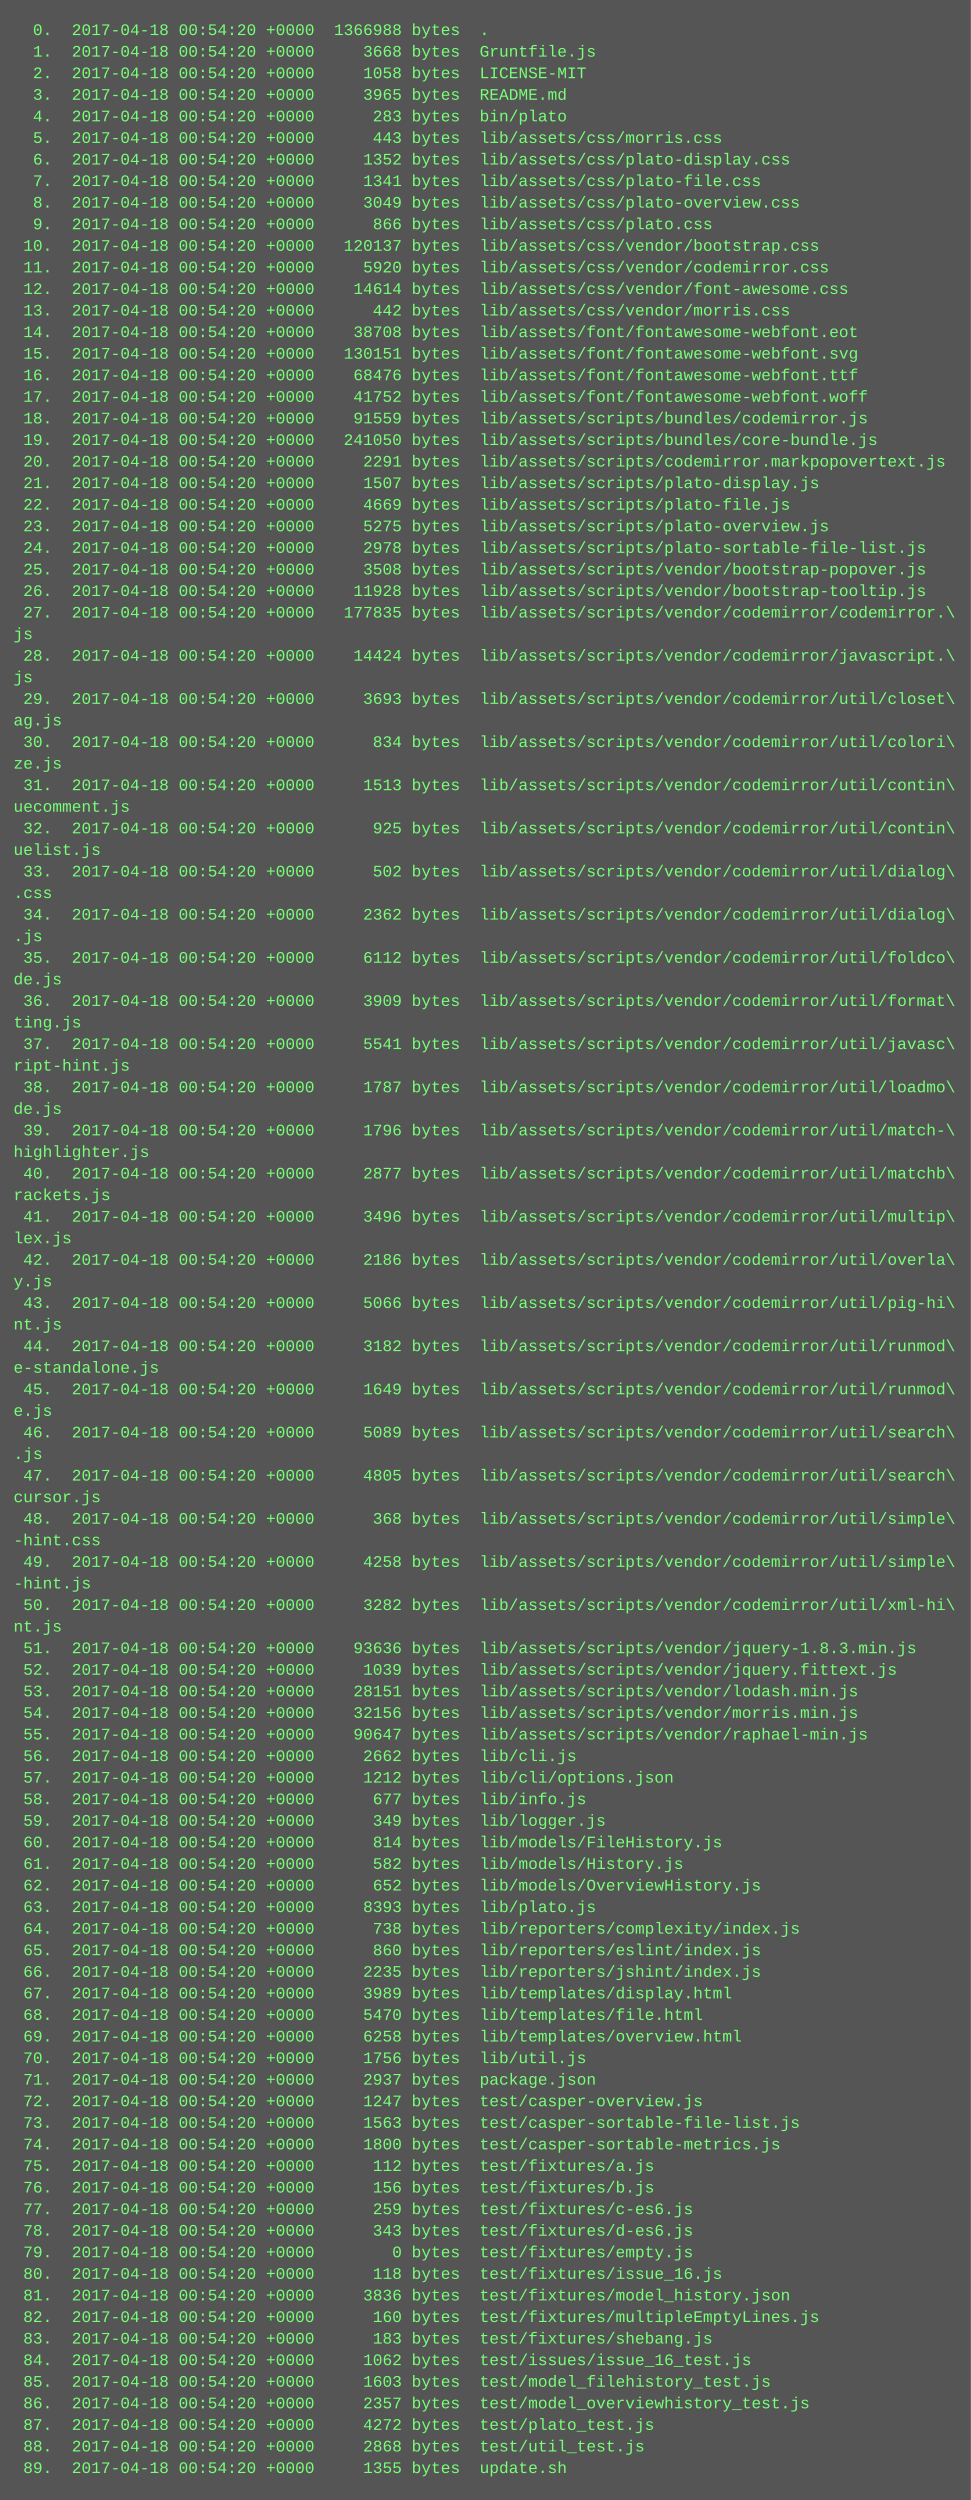
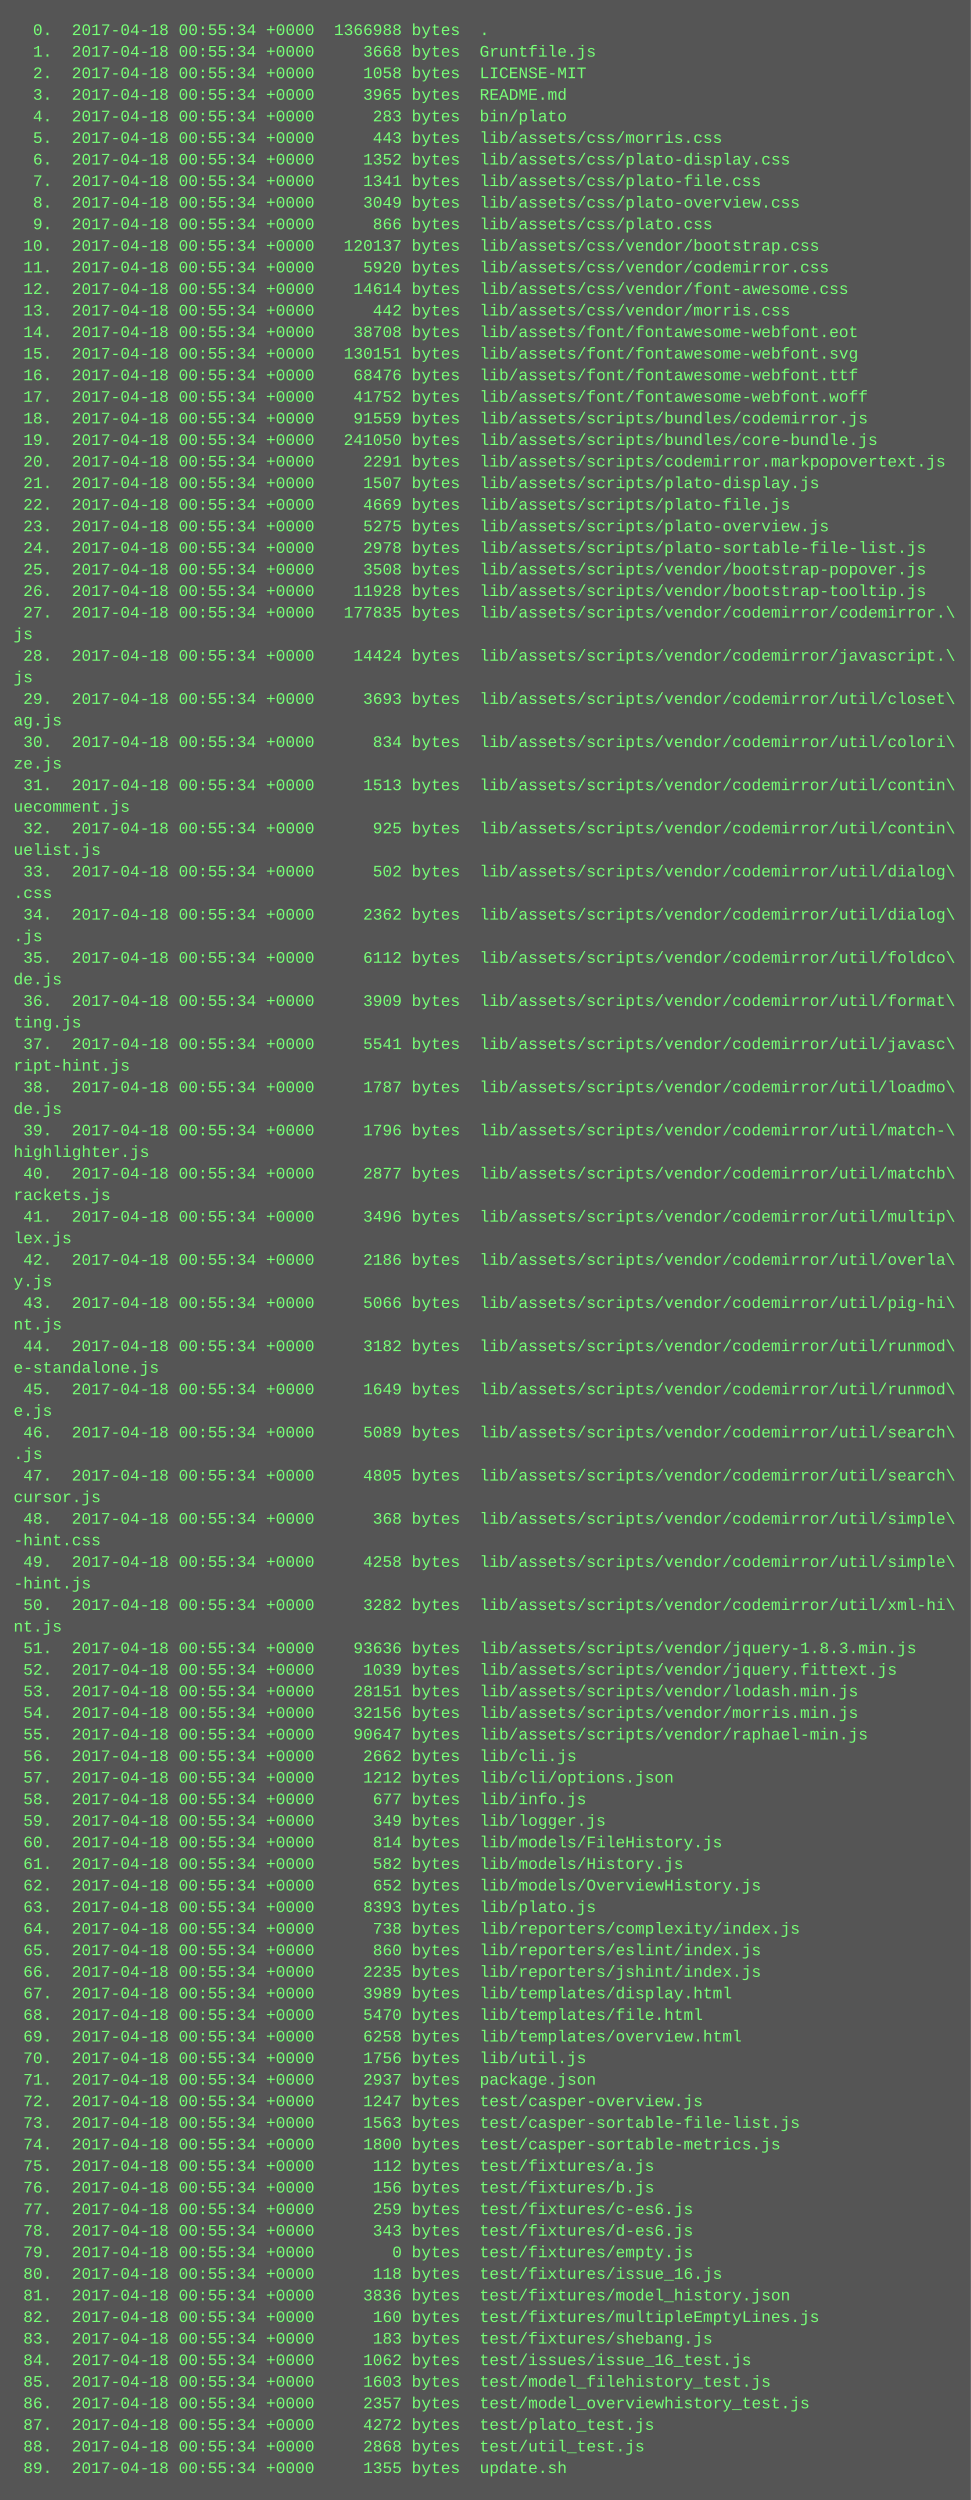
<svg xmlns="http://www.w3.org/2000/svg" height="1854" width="720">
  <rect height="1854" fill="#555" width="720" />
  <text fill="#7f7" font-family="Courier New" font-size="12" xml:space="preserve">
-     <tspan x="10" y="26">  0.  2017-04-18 00:54:20 +0000  1366988 bytes  .</tspan>
-     <tspan x="10" y="42">  1.  2017-04-18 00:54:20 +0000     3668 bytes  Gruntfile.js</tspan>
-     <tspan x="10" y="58">  2.  2017-04-18 00:54:20 +0000     1058 bytes  LICENSE-MIT</tspan>
-     <tspan x="10" y="74">  3.  2017-04-18 00:54:20 +0000     3965 bytes  README.md</tspan>
-     <tspan x="10" y="90">  4.  2017-04-18 00:54:20 +0000      283 bytes  bin/plato</tspan>
-     <tspan x="10" y="106">  5.  2017-04-18 00:54:20 +0000      443 bytes  lib/assets/css/morris.css</tspan>
-     <tspan x="10" y="122">  6.  2017-04-18 00:54:20 +0000     1352 bytes  lib/assets/css/plato-display.css</tspan>
-     <tspan x="10" y="138">  7.  2017-04-18 00:54:20 +0000     1341 bytes  lib/assets/css/plato-file.css</tspan>
-     <tspan x="10" y="154">  8.  2017-04-18 00:54:20 +0000     3049 bytes  lib/assets/css/plato-overview.css</tspan>
-     <tspan x="10" y="170">  9.  2017-04-18 00:54:20 +0000      866 bytes  lib/assets/css/plato.css</tspan>
-     <tspan x="10" y="186"> 10.  2017-04-18 00:54:20 +0000   120137 bytes  lib/assets/css/vendor/bootstrap.css</tspan>
-     <tspan x="10" y="202"> 11.  2017-04-18 00:54:20 +0000     5920 bytes  lib/assets/css/vendor/codemirror.css</tspan>
-     <tspan x="10" y="218"> 12.  2017-04-18 00:54:20 +0000    14614 bytes  lib/assets/css/vendor/font-awesome.css</tspan>
-     <tspan x="10" y="234"> 13.  2017-04-18 00:54:20 +0000      442 bytes  lib/assets/css/vendor/morris.css</tspan>
-     <tspan x="10" y="250"> 14.  2017-04-18 00:54:20 +0000    38708 bytes  lib/assets/font/fontawesome-webfont.eot</tspan>
-     <tspan x="10" y="266"> 15.  2017-04-18 00:54:20 +0000   130151 bytes  lib/assets/font/fontawesome-webfont.svg</tspan>
-     <tspan x="10" y="282"> 16.  2017-04-18 00:54:20 +0000    68476 bytes  lib/assets/font/fontawesome-webfont.ttf</tspan>
-     <tspan x="10" y="298"> 17.  2017-04-18 00:54:20 +0000    41752 bytes  lib/assets/font/fontawesome-webfont.woff</tspan>
-     <tspan x="10" y="314"> 18.  2017-04-18 00:54:20 +0000    91559 bytes  lib/assets/scripts/bundles/codemirror.js</tspan>
-     <tspan x="10" y="330"> 19.  2017-04-18 00:54:20 +0000   241050 bytes  lib/assets/scripts/bundles/core-bundle.js</tspan>
-     <tspan x="10" y="346"> 20.  2017-04-18 00:54:20 +0000     2291 bytes  lib/assets/scripts/codemirror.markpopovertext.js</tspan>
-     <tspan x="10" y="362"> 21.  2017-04-18 00:54:20 +0000     1507 bytes  lib/assets/scripts/plato-display.js</tspan>
-     <tspan x="10" y="378"> 22.  2017-04-18 00:54:20 +0000     4669 bytes  lib/assets/scripts/plato-file.js</tspan>
-     <tspan x="10" y="394"> 23.  2017-04-18 00:54:20 +0000     5275 bytes  lib/assets/scripts/plato-overview.js</tspan>
-     <tspan x="10" y="410"> 24.  2017-04-18 00:54:20 +0000     2978 bytes  lib/assets/scripts/plato-sortable-file-list.js</tspan>
-     <tspan x="10" y="426"> 25.  2017-04-18 00:54:20 +0000     3508 bytes  lib/assets/scripts/vendor/bootstrap-popover.js</tspan>
-     <tspan x="10" y="442"> 26.  2017-04-18 00:54:20 +0000    11928 bytes  lib/assets/scripts/vendor/bootstrap-tooltip.js</tspan>
-     <tspan x="10" y="458"> 27.  2017-04-18 00:54:20 +0000   177835 bytes  lib/assets/scripts/vendor/codemirror/codemirror.\</tspan>
+     <tspan x="10" y="26">  0.  2017-04-18 00:55:34 +0000  1366988 bytes  .</tspan>
+     <tspan x="10" y="42">  1.  2017-04-18 00:55:34 +0000     3668 bytes  Gruntfile.js</tspan>
+     <tspan x="10" y="58">  2.  2017-04-18 00:55:34 +0000     1058 bytes  LICENSE-MIT</tspan>
+     <tspan x="10" y="74">  3.  2017-04-18 00:55:34 +0000     3965 bytes  README.md</tspan>
+     <tspan x="10" y="90">  4.  2017-04-18 00:55:34 +0000      283 bytes  bin/plato</tspan>
+     <tspan x="10" y="106">  5.  2017-04-18 00:55:34 +0000      443 bytes  lib/assets/css/morris.css</tspan>
+     <tspan x="10" y="122">  6.  2017-04-18 00:55:34 +0000     1352 bytes  lib/assets/css/plato-display.css</tspan>
+     <tspan x="10" y="138">  7.  2017-04-18 00:55:34 +0000     1341 bytes  lib/assets/css/plato-file.css</tspan>
+     <tspan x="10" y="154">  8.  2017-04-18 00:55:34 +0000     3049 bytes  lib/assets/css/plato-overview.css</tspan>
+     <tspan x="10" y="170">  9.  2017-04-18 00:55:34 +0000      866 bytes  lib/assets/css/plato.css</tspan>
+     <tspan x="10" y="186"> 10.  2017-04-18 00:55:34 +0000   120137 bytes  lib/assets/css/vendor/bootstrap.css</tspan>
+     <tspan x="10" y="202"> 11.  2017-04-18 00:55:34 +0000     5920 bytes  lib/assets/css/vendor/codemirror.css</tspan>
+     <tspan x="10" y="218"> 12.  2017-04-18 00:55:34 +0000    14614 bytes  lib/assets/css/vendor/font-awesome.css</tspan>
+     <tspan x="10" y="234"> 13.  2017-04-18 00:55:34 +0000      442 bytes  lib/assets/css/vendor/morris.css</tspan>
+     <tspan x="10" y="250"> 14.  2017-04-18 00:55:34 +0000    38708 bytes  lib/assets/font/fontawesome-webfont.eot</tspan>
+     <tspan x="10" y="266"> 15.  2017-04-18 00:55:34 +0000   130151 bytes  lib/assets/font/fontawesome-webfont.svg</tspan>
+     <tspan x="10" y="282"> 16.  2017-04-18 00:55:34 +0000    68476 bytes  lib/assets/font/fontawesome-webfont.ttf</tspan>
+     <tspan x="10" y="298"> 17.  2017-04-18 00:55:34 +0000    41752 bytes  lib/assets/font/fontawesome-webfont.woff</tspan>
+     <tspan x="10" y="314"> 18.  2017-04-18 00:55:34 +0000    91559 bytes  lib/assets/scripts/bundles/codemirror.js</tspan>
+     <tspan x="10" y="330"> 19.  2017-04-18 00:55:34 +0000   241050 bytes  lib/assets/scripts/bundles/core-bundle.js</tspan>
+     <tspan x="10" y="346"> 20.  2017-04-18 00:55:34 +0000     2291 bytes  lib/assets/scripts/codemirror.markpopovertext.js</tspan>
+     <tspan x="10" y="362"> 21.  2017-04-18 00:55:34 +0000     1507 bytes  lib/assets/scripts/plato-display.js</tspan>
+     <tspan x="10" y="378"> 22.  2017-04-18 00:55:34 +0000     4669 bytes  lib/assets/scripts/plato-file.js</tspan>
+     <tspan x="10" y="394"> 23.  2017-04-18 00:55:34 +0000     5275 bytes  lib/assets/scripts/plato-overview.js</tspan>
+     <tspan x="10" y="410"> 24.  2017-04-18 00:55:34 +0000     2978 bytes  lib/assets/scripts/plato-sortable-file-list.js</tspan>
+     <tspan x="10" y="426"> 25.  2017-04-18 00:55:34 +0000     3508 bytes  lib/assets/scripts/vendor/bootstrap-popover.js</tspan>
+     <tspan x="10" y="442"> 26.  2017-04-18 00:55:34 +0000    11928 bytes  lib/assets/scripts/vendor/bootstrap-tooltip.js</tspan>
+     <tspan x="10" y="458"> 27.  2017-04-18 00:55:34 +0000   177835 bytes  lib/assets/scripts/vendor/codemirror/codemirror.\</tspan>
    <tspan x="10" y="474">js</tspan>
-     <tspan x="10" y="490"> 28.  2017-04-18 00:54:20 +0000    14424 bytes  lib/assets/scripts/vendor/codemirror/javascript.\</tspan>
+     <tspan x="10" y="490"> 28.  2017-04-18 00:55:34 +0000    14424 bytes  lib/assets/scripts/vendor/codemirror/javascript.\</tspan>
    <tspan x="10" y="506">js</tspan>
-     <tspan x="10" y="522"> 29.  2017-04-18 00:54:20 +0000     3693 bytes  lib/assets/scripts/vendor/codemirror/util/closet\</tspan>
+     <tspan x="10" y="522"> 29.  2017-04-18 00:55:34 +0000     3693 bytes  lib/assets/scripts/vendor/codemirror/util/closet\</tspan>
    <tspan x="10" y="538">ag.js</tspan>
-     <tspan x="10" y="554"> 30.  2017-04-18 00:54:20 +0000      834 bytes  lib/assets/scripts/vendor/codemirror/util/colori\</tspan>
+     <tspan x="10" y="554"> 30.  2017-04-18 00:55:34 +0000      834 bytes  lib/assets/scripts/vendor/codemirror/util/colori\</tspan>
    <tspan x="10" y="570">ze.js</tspan>
-     <tspan x="10" y="586"> 31.  2017-04-18 00:54:20 +0000     1513 bytes  lib/assets/scripts/vendor/codemirror/util/contin\</tspan>
+     <tspan x="10" y="586"> 31.  2017-04-18 00:55:34 +0000     1513 bytes  lib/assets/scripts/vendor/codemirror/util/contin\</tspan>
    <tspan x="10" y="602">uecomment.js</tspan>
-     <tspan x="10" y="618"> 32.  2017-04-18 00:54:20 +0000      925 bytes  lib/assets/scripts/vendor/codemirror/util/contin\</tspan>
+     <tspan x="10" y="618"> 32.  2017-04-18 00:55:34 +0000      925 bytes  lib/assets/scripts/vendor/codemirror/util/contin\</tspan>
    <tspan x="10" y="634">uelist.js</tspan>
-     <tspan x="10" y="650"> 33.  2017-04-18 00:54:20 +0000      502 bytes  lib/assets/scripts/vendor/codemirror/util/dialog\</tspan>
+     <tspan x="10" y="650"> 33.  2017-04-18 00:55:34 +0000      502 bytes  lib/assets/scripts/vendor/codemirror/util/dialog\</tspan>
    <tspan x="10" y="666">.css</tspan>
-     <tspan x="10" y="682"> 34.  2017-04-18 00:54:20 +0000     2362 bytes  lib/assets/scripts/vendor/codemirror/util/dialog\</tspan>
+     <tspan x="10" y="682"> 34.  2017-04-18 00:55:34 +0000     2362 bytes  lib/assets/scripts/vendor/codemirror/util/dialog\</tspan>
    <tspan x="10" y="698">.js</tspan>
-     <tspan x="10" y="714"> 35.  2017-04-18 00:54:20 +0000     6112 bytes  lib/assets/scripts/vendor/codemirror/util/foldco\</tspan>
+     <tspan x="10" y="714"> 35.  2017-04-18 00:55:34 +0000     6112 bytes  lib/assets/scripts/vendor/codemirror/util/foldco\</tspan>
    <tspan x="10" y="730">de.js</tspan>
-     <tspan x="10" y="746"> 36.  2017-04-18 00:54:20 +0000     3909 bytes  lib/assets/scripts/vendor/codemirror/util/format\</tspan>
+     <tspan x="10" y="746"> 36.  2017-04-18 00:55:34 +0000     3909 bytes  lib/assets/scripts/vendor/codemirror/util/format\</tspan>
    <tspan x="10" y="762">ting.js</tspan>
-     <tspan x="10" y="778"> 37.  2017-04-18 00:54:20 +0000     5541 bytes  lib/assets/scripts/vendor/codemirror/util/javasc\</tspan>
+     <tspan x="10" y="778"> 37.  2017-04-18 00:55:34 +0000     5541 bytes  lib/assets/scripts/vendor/codemirror/util/javasc\</tspan>
    <tspan x="10" y="794">ript-hint.js</tspan>
-     <tspan x="10" y="810"> 38.  2017-04-18 00:54:20 +0000     1787 bytes  lib/assets/scripts/vendor/codemirror/util/loadmo\</tspan>
+     <tspan x="10" y="810"> 38.  2017-04-18 00:55:34 +0000     1787 bytes  lib/assets/scripts/vendor/codemirror/util/loadmo\</tspan>
    <tspan x="10" y="826">de.js</tspan>
-     <tspan x="10" y="842"> 39.  2017-04-18 00:54:20 +0000     1796 bytes  lib/assets/scripts/vendor/codemirror/util/match-\</tspan>
+     <tspan x="10" y="842"> 39.  2017-04-18 00:55:34 +0000     1796 bytes  lib/assets/scripts/vendor/codemirror/util/match-\</tspan>
    <tspan x="10" y="858">highlighter.js</tspan>
-     <tspan x="10" y="874"> 40.  2017-04-18 00:54:20 +0000     2877 bytes  lib/assets/scripts/vendor/codemirror/util/matchb\</tspan>
+     <tspan x="10" y="874"> 40.  2017-04-18 00:55:34 +0000     2877 bytes  lib/assets/scripts/vendor/codemirror/util/matchb\</tspan>
    <tspan x="10" y="890">rackets.js</tspan>
-     <tspan x="10" y="906"> 41.  2017-04-18 00:54:20 +0000     3496 bytes  lib/assets/scripts/vendor/codemirror/util/multip\</tspan>
+     <tspan x="10" y="906"> 41.  2017-04-18 00:55:34 +0000     3496 bytes  lib/assets/scripts/vendor/codemirror/util/multip\</tspan>
    <tspan x="10" y="922">lex.js</tspan>
-     <tspan x="10" y="938"> 42.  2017-04-18 00:54:20 +0000     2186 bytes  lib/assets/scripts/vendor/codemirror/util/overla\</tspan>
+     <tspan x="10" y="938"> 42.  2017-04-18 00:55:34 +0000     2186 bytes  lib/assets/scripts/vendor/codemirror/util/overla\</tspan>
    <tspan x="10" y="954">y.js</tspan>
-     <tspan x="10" y="970"> 43.  2017-04-18 00:54:20 +0000     5066 bytes  lib/assets/scripts/vendor/codemirror/util/pig-hi\</tspan>
+     <tspan x="10" y="970"> 43.  2017-04-18 00:55:34 +0000     5066 bytes  lib/assets/scripts/vendor/codemirror/util/pig-hi\</tspan>
    <tspan x="10" y="986">nt.js</tspan>
-     <tspan x="10" y="1002"> 44.  2017-04-18 00:54:20 +0000     3182 bytes  lib/assets/scripts/vendor/codemirror/util/runmod\</tspan>
+     <tspan x="10" y="1002"> 44.  2017-04-18 00:55:34 +0000     3182 bytes  lib/assets/scripts/vendor/codemirror/util/runmod\</tspan>
    <tspan x="10" y="1018">e-standalone.js</tspan>
-     <tspan x="10" y="1034"> 45.  2017-04-18 00:54:20 +0000     1649 bytes  lib/assets/scripts/vendor/codemirror/util/runmod\</tspan>
+     <tspan x="10" y="1034"> 45.  2017-04-18 00:55:34 +0000     1649 bytes  lib/assets/scripts/vendor/codemirror/util/runmod\</tspan>
    <tspan x="10" y="1050">e.js</tspan>
-     <tspan x="10" y="1066"> 46.  2017-04-18 00:54:20 +0000     5089 bytes  lib/assets/scripts/vendor/codemirror/util/search\</tspan>
+     <tspan x="10" y="1066"> 46.  2017-04-18 00:55:34 +0000     5089 bytes  lib/assets/scripts/vendor/codemirror/util/search\</tspan>
    <tspan x="10" y="1082">.js</tspan>
-     <tspan x="10" y="1098"> 47.  2017-04-18 00:54:20 +0000     4805 bytes  lib/assets/scripts/vendor/codemirror/util/search\</tspan>
+     <tspan x="10" y="1098"> 47.  2017-04-18 00:55:34 +0000     4805 bytes  lib/assets/scripts/vendor/codemirror/util/search\</tspan>
    <tspan x="10" y="1114">cursor.js</tspan>
-     <tspan x="10" y="1130"> 48.  2017-04-18 00:54:20 +0000      368 bytes  lib/assets/scripts/vendor/codemirror/util/simple\</tspan>
+     <tspan x="10" y="1130"> 48.  2017-04-18 00:55:34 +0000      368 bytes  lib/assets/scripts/vendor/codemirror/util/simple\</tspan>
    <tspan x="10" y="1146">-hint.css</tspan>
-     <tspan x="10" y="1162"> 49.  2017-04-18 00:54:20 +0000     4258 bytes  lib/assets/scripts/vendor/codemirror/util/simple\</tspan>
+     <tspan x="10" y="1162"> 49.  2017-04-18 00:55:34 +0000     4258 bytes  lib/assets/scripts/vendor/codemirror/util/simple\</tspan>
    <tspan x="10" y="1178">-hint.js</tspan>
-     <tspan x="10" y="1194"> 50.  2017-04-18 00:54:20 +0000     3282 bytes  lib/assets/scripts/vendor/codemirror/util/xml-hi\</tspan>
+     <tspan x="10" y="1194"> 50.  2017-04-18 00:55:34 +0000     3282 bytes  lib/assets/scripts/vendor/codemirror/util/xml-hi\</tspan>
    <tspan x="10" y="1210">nt.js</tspan>
-     <tspan x="10" y="1226"> 51.  2017-04-18 00:54:20 +0000    93636 bytes  lib/assets/scripts/vendor/jquery-1.8.3.min.js</tspan>
-     <tspan x="10" y="1242"> 52.  2017-04-18 00:54:20 +0000     1039 bytes  lib/assets/scripts/vendor/jquery.fittext.js</tspan>
-     <tspan x="10" y="1258"> 53.  2017-04-18 00:54:20 +0000    28151 bytes  lib/assets/scripts/vendor/lodash.min.js</tspan>
-     <tspan x="10" y="1274"> 54.  2017-04-18 00:54:20 +0000    32156 bytes  lib/assets/scripts/vendor/morris.min.js</tspan>
-     <tspan x="10" y="1290"> 55.  2017-04-18 00:54:20 +0000    90647 bytes  lib/assets/scripts/vendor/raphael-min.js</tspan>
-     <tspan x="10" y="1306"> 56.  2017-04-18 00:54:20 +0000     2662 bytes  lib/cli.js</tspan>
-     <tspan x="10" y="1322"> 57.  2017-04-18 00:54:20 +0000     1212 bytes  lib/cli/options.json</tspan>
-     <tspan x="10" y="1338"> 58.  2017-04-18 00:54:20 +0000      677 bytes  lib/info.js</tspan>
-     <tspan x="10" y="1354"> 59.  2017-04-18 00:54:20 +0000      349 bytes  lib/logger.js</tspan>
-     <tspan x="10" y="1370"> 60.  2017-04-18 00:54:20 +0000      814 bytes  lib/models/FileHistory.js</tspan>
-     <tspan x="10" y="1386"> 61.  2017-04-18 00:54:20 +0000      582 bytes  lib/models/History.js</tspan>
-     <tspan x="10" y="1402"> 62.  2017-04-18 00:54:20 +0000      652 bytes  lib/models/OverviewHistory.js</tspan>
-     <tspan x="10" y="1418"> 63.  2017-04-18 00:54:20 +0000     8393 bytes  lib/plato.js</tspan>
-     <tspan x="10" y="1434"> 64.  2017-04-18 00:54:20 +0000      738 bytes  lib/reporters/complexity/index.js</tspan>
-     <tspan x="10" y="1450"> 65.  2017-04-18 00:54:20 +0000      860 bytes  lib/reporters/eslint/index.js</tspan>
-     <tspan x="10" y="1466"> 66.  2017-04-18 00:54:20 +0000     2235 bytes  lib/reporters/jshint/index.js</tspan>
-     <tspan x="10" y="1482"> 67.  2017-04-18 00:54:20 +0000     3989 bytes  lib/templates/display.html</tspan>
-     <tspan x="10" y="1498"> 68.  2017-04-18 00:54:20 +0000     5470 bytes  lib/templates/file.html</tspan>
-     <tspan x="10" y="1514"> 69.  2017-04-18 00:54:20 +0000     6258 bytes  lib/templates/overview.html</tspan>
-     <tspan x="10" y="1530"> 70.  2017-04-18 00:54:20 +0000     1756 bytes  lib/util.js</tspan>
-     <tspan x="10" y="1546"> 71.  2017-04-18 00:54:20 +0000     2937 bytes  package.json</tspan>
-     <tspan x="10" y="1562"> 72.  2017-04-18 00:54:20 +0000     1247 bytes  test/casper-overview.js</tspan>
-     <tspan x="10" y="1578"> 73.  2017-04-18 00:54:20 +0000     1563 bytes  test/casper-sortable-file-list.js</tspan>
-     <tspan x="10" y="1594"> 74.  2017-04-18 00:54:20 +0000     1800 bytes  test/casper-sortable-metrics.js</tspan>
-     <tspan x="10" y="1610"> 75.  2017-04-18 00:54:20 +0000      112 bytes  test/fixtures/a.js</tspan>
-     <tspan x="10" y="1626"> 76.  2017-04-18 00:54:20 +0000      156 bytes  test/fixtures/b.js</tspan>
-     <tspan x="10" y="1642"> 77.  2017-04-18 00:54:20 +0000      259 bytes  test/fixtures/c-es6.js</tspan>
-     <tspan x="10" y="1658"> 78.  2017-04-18 00:54:20 +0000      343 bytes  test/fixtures/d-es6.js</tspan>
-     <tspan x="10" y="1674"> 79.  2017-04-18 00:54:20 +0000        0 bytes  test/fixtures/empty.js</tspan>
-     <tspan x="10" y="1690"> 80.  2017-04-18 00:54:20 +0000      118 bytes  test/fixtures/issue_16.js</tspan>
-     <tspan x="10" y="1706"> 81.  2017-04-18 00:54:20 +0000     3836 bytes  test/fixtures/model_history.json</tspan>
-     <tspan x="10" y="1722"> 82.  2017-04-18 00:54:20 +0000      160 bytes  test/fixtures/multipleEmptyLines.js</tspan>
-     <tspan x="10" y="1738"> 83.  2017-04-18 00:54:20 +0000      183 bytes  test/fixtures/shebang.js</tspan>
-     <tspan x="10" y="1754"> 84.  2017-04-18 00:54:20 +0000     1062 bytes  test/issues/issue_16_test.js</tspan>
-     <tspan x="10" y="1770"> 85.  2017-04-18 00:54:20 +0000     1603 bytes  test/model_filehistory_test.js</tspan>
-     <tspan x="10" y="1786"> 86.  2017-04-18 00:54:20 +0000     2357 bytes  test/model_overviewhistory_test.js</tspan>
-     <tspan x="10" y="1802"> 87.  2017-04-18 00:54:20 +0000     4272 bytes  test/plato_test.js</tspan>
-     <tspan x="10" y="1818"> 88.  2017-04-18 00:54:20 +0000     2868 bytes  test/util_test.js</tspan>
-     <tspan x="10" y="1834"> 89.  2017-04-18 00:54:20 +0000     1355 bytes  update.sh</tspan>
+     <tspan x="10" y="1226"> 51.  2017-04-18 00:55:34 +0000    93636 bytes  lib/assets/scripts/vendor/jquery-1.8.3.min.js</tspan>
+     <tspan x="10" y="1242"> 52.  2017-04-18 00:55:34 +0000     1039 bytes  lib/assets/scripts/vendor/jquery.fittext.js</tspan>
+     <tspan x="10" y="1258"> 53.  2017-04-18 00:55:34 +0000    28151 bytes  lib/assets/scripts/vendor/lodash.min.js</tspan>
+     <tspan x="10" y="1274"> 54.  2017-04-18 00:55:34 +0000    32156 bytes  lib/assets/scripts/vendor/morris.min.js</tspan>
+     <tspan x="10" y="1290"> 55.  2017-04-18 00:55:34 +0000    90647 bytes  lib/assets/scripts/vendor/raphael-min.js</tspan>
+     <tspan x="10" y="1306"> 56.  2017-04-18 00:55:34 +0000     2662 bytes  lib/cli.js</tspan>
+     <tspan x="10" y="1322"> 57.  2017-04-18 00:55:34 +0000     1212 bytes  lib/cli/options.json</tspan>
+     <tspan x="10" y="1338"> 58.  2017-04-18 00:55:34 +0000      677 bytes  lib/info.js</tspan>
+     <tspan x="10" y="1354"> 59.  2017-04-18 00:55:34 +0000      349 bytes  lib/logger.js</tspan>
+     <tspan x="10" y="1370"> 60.  2017-04-18 00:55:34 +0000      814 bytes  lib/models/FileHistory.js</tspan>
+     <tspan x="10" y="1386"> 61.  2017-04-18 00:55:34 +0000      582 bytes  lib/models/History.js</tspan>
+     <tspan x="10" y="1402"> 62.  2017-04-18 00:55:34 +0000      652 bytes  lib/models/OverviewHistory.js</tspan>
+     <tspan x="10" y="1418"> 63.  2017-04-18 00:55:34 +0000     8393 bytes  lib/plato.js</tspan>
+     <tspan x="10" y="1434"> 64.  2017-04-18 00:55:34 +0000      738 bytes  lib/reporters/complexity/index.js</tspan>
+     <tspan x="10" y="1450"> 65.  2017-04-18 00:55:34 +0000      860 bytes  lib/reporters/eslint/index.js</tspan>
+     <tspan x="10" y="1466"> 66.  2017-04-18 00:55:34 +0000     2235 bytes  lib/reporters/jshint/index.js</tspan>
+     <tspan x="10" y="1482"> 67.  2017-04-18 00:55:34 +0000     3989 bytes  lib/templates/display.html</tspan>
+     <tspan x="10" y="1498"> 68.  2017-04-18 00:55:34 +0000     5470 bytes  lib/templates/file.html</tspan>
+     <tspan x="10" y="1514"> 69.  2017-04-18 00:55:34 +0000     6258 bytes  lib/templates/overview.html</tspan>
+     <tspan x="10" y="1530"> 70.  2017-04-18 00:55:34 +0000     1756 bytes  lib/util.js</tspan>
+     <tspan x="10" y="1546"> 71.  2017-04-18 00:55:34 +0000     2937 bytes  package.json</tspan>
+     <tspan x="10" y="1562"> 72.  2017-04-18 00:55:34 +0000     1247 bytes  test/casper-overview.js</tspan>
+     <tspan x="10" y="1578"> 73.  2017-04-18 00:55:34 +0000     1563 bytes  test/casper-sortable-file-list.js</tspan>
+     <tspan x="10" y="1594"> 74.  2017-04-18 00:55:34 +0000     1800 bytes  test/casper-sortable-metrics.js</tspan>
+     <tspan x="10" y="1610"> 75.  2017-04-18 00:55:34 +0000      112 bytes  test/fixtures/a.js</tspan>
+     <tspan x="10" y="1626"> 76.  2017-04-18 00:55:34 +0000      156 bytes  test/fixtures/b.js</tspan>
+     <tspan x="10" y="1642"> 77.  2017-04-18 00:55:34 +0000      259 bytes  test/fixtures/c-es6.js</tspan>
+     <tspan x="10" y="1658"> 78.  2017-04-18 00:55:34 +0000      343 bytes  test/fixtures/d-es6.js</tspan>
+     <tspan x="10" y="1674"> 79.  2017-04-18 00:55:34 +0000        0 bytes  test/fixtures/empty.js</tspan>
+     <tspan x="10" y="1690"> 80.  2017-04-18 00:55:34 +0000      118 bytes  test/fixtures/issue_16.js</tspan>
+     <tspan x="10" y="1706"> 81.  2017-04-18 00:55:34 +0000     3836 bytes  test/fixtures/model_history.json</tspan>
+     <tspan x="10" y="1722"> 82.  2017-04-18 00:55:34 +0000      160 bytes  test/fixtures/multipleEmptyLines.js</tspan>
+     <tspan x="10" y="1738"> 83.  2017-04-18 00:55:34 +0000      183 bytes  test/fixtures/shebang.js</tspan>
+     <tspan x="10" y="1754"> 84.  2017-04-18 00:55:34 +0000     1062 bytes  test/issues/issue_16_test.js</tspan>
+     <tspan x="10" y="1770"> 85.  2017-04-18 00:55:34 +0000     1603 bytes  test/model_filehistory_test.js</tspan>
+     <tspan x="10" y="1786"> 86.  2017-04-18 00:55:34 +0000     2357 bytes  test/model_overviewhistory_test.js</tspan>
+     <tspan x="10" y="1802"> 87.  2017-04-18 00:55:34 +0000     4272 bytes  test/plato_test.js</tspan>
+     <tspan x="10" y="1818"> 88.  2017-04-18 00:55:34 +0000     2868 bytes  test/util_test.js</tspan>
+     <tspan x="10" y="1834"> 89.  2017-04-18 00:55:34 +0000     1355 bytes  update.sh</tspan>
  </text>
</svg>
